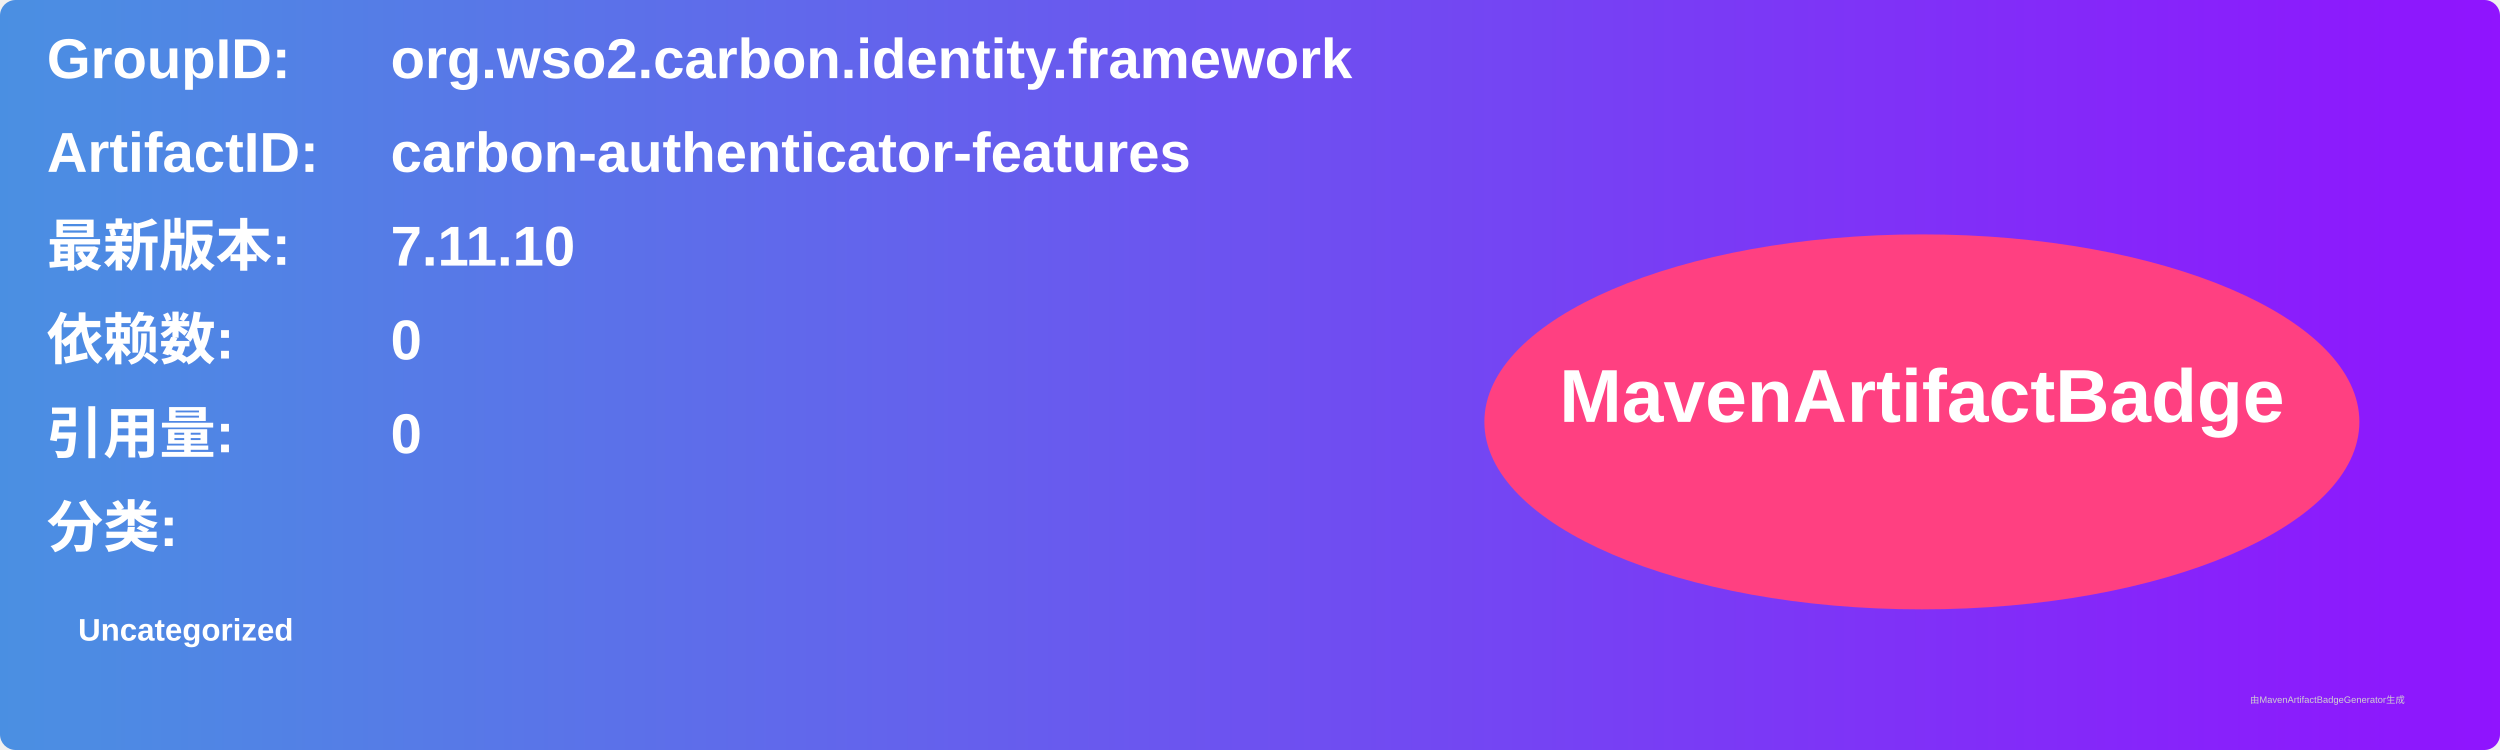
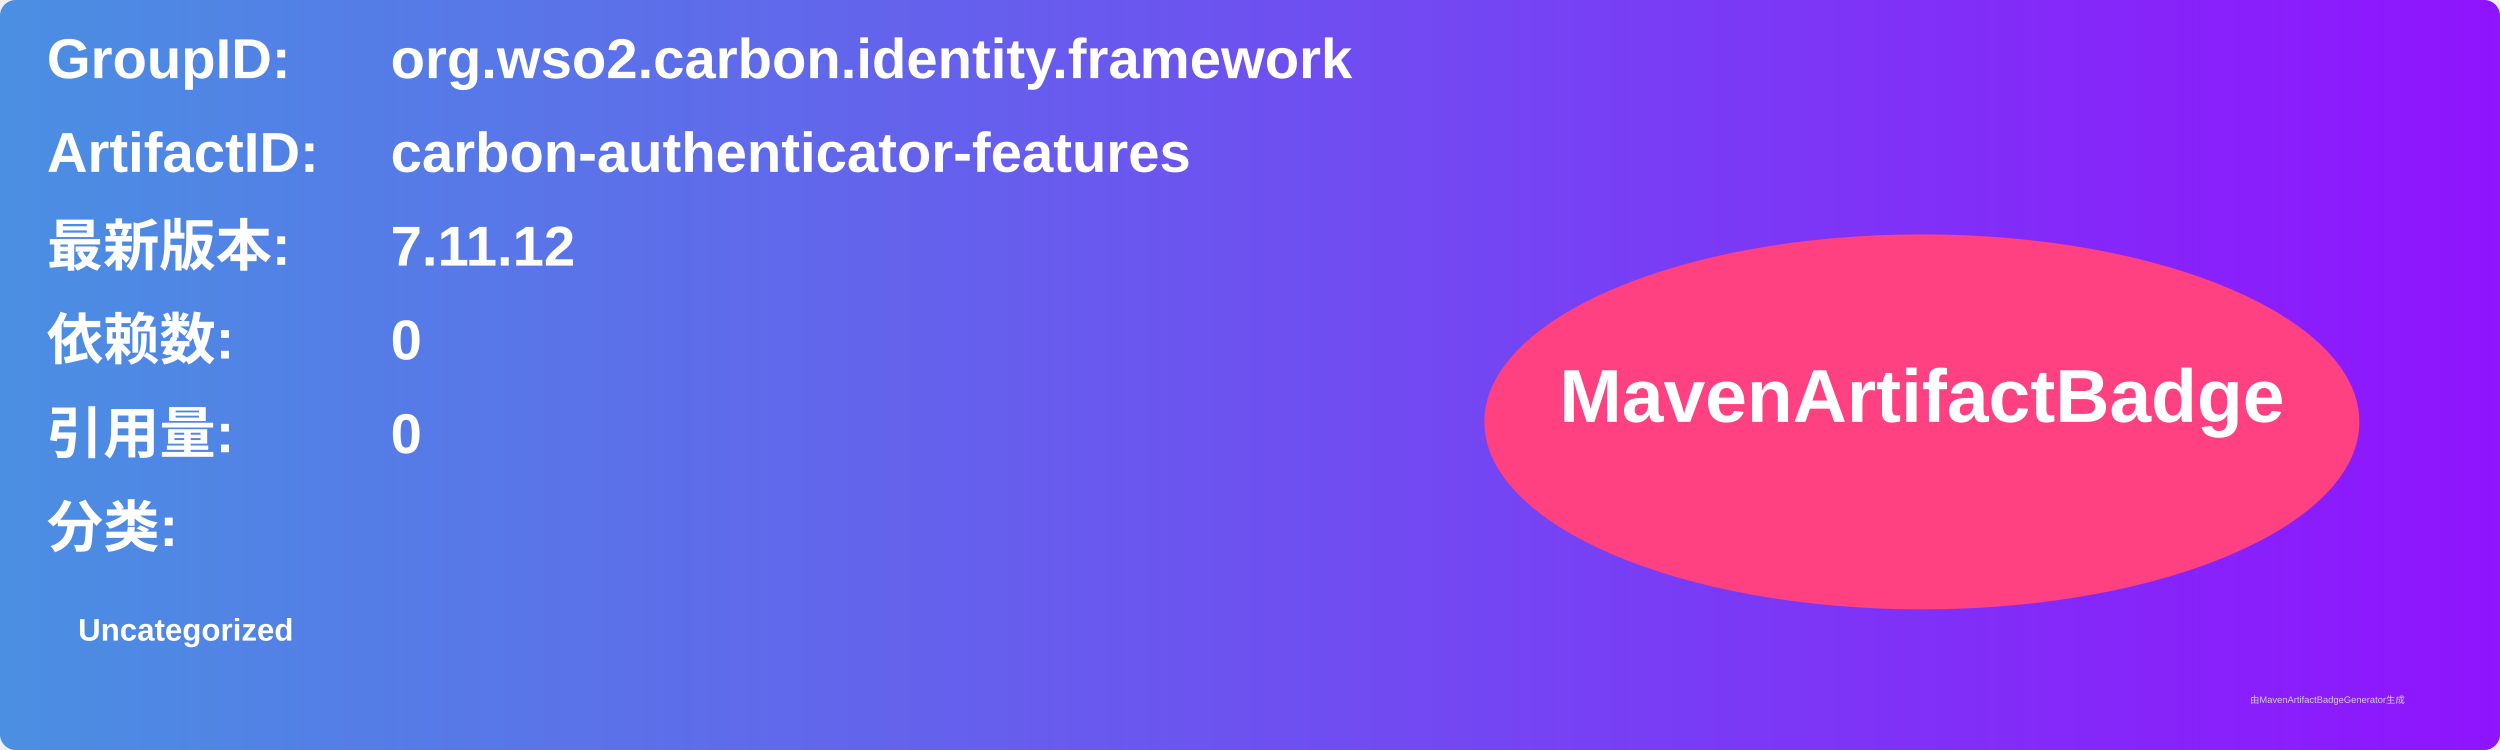
<svg xmlns="http://www.w3.org/2000/svg" width="800" height="240" viewBox="0 0 800 240">
  <linearGradient id="grad" x1="0%" y1="0%" x2="100%" y2="0%">
    <stop offset="0%" stop-color="#4a90e2" />
    <stop offset="100%" stop-color="#9013fe" />
  </linearGradient>
  <rect width="100%" height="100%" rx="5" ry="5" fill="url(#grad)" />
  <g transform="translate(15, 15)">
    <text x="0" y="10" font-family="Arial" font-size="18" fill="white" font-weight="bold" width="260">GroupID:</text>
    <text x="110" y="10" font-family="Arial" font-size="18" fill="white" font-weight="bold" width="460">org.wso2.carbon.identity.framework</text>
    <text x="0" y="40" font-family="Arial" font-size="18" fill="white" font-weight="bold" width="260">ArtifactID:</text>
    <text x="110" y="40" font-family="Arial" font-size="18" fill="white" font-weight="bold" width="460">carbon-authenticator-features</text>
    <text x="0" y="70" font-family="Arial" font-size="18" fill="white" font-weight="bold">最新版本:</text>
    <text x="110" y="70" font-family="Arial" font-size="18" fill="white" font-weight="bold">
-       <tspan font-weight="bold">7.11.10</tspan>
+       <tspan font-weight="bold">7.11.12</tspan>
    </text>
    <text x="0" y="100" font-family="Arial" font-size="18" fill="white" font-weight="bold">依赖数: </text>
    <text x="110" y="100" font-family="Arial" font-size="18" fill="white">
      <tspan font-weight="bold">0</tspan>
    </text>
    <text x="0" y="130" font-family="Arial" font-size="18" fill="white" font-weight="bold">引用量: </text>
    <text x="110" y="130" font-family="Arial" font-size="18" fill="white">
      <tspan font-weight="bold">0</tspan>
    </text>
    <text x="0" y="160" font-family="Arial" font-size="18" fill="white" font-weight="bold">分类:</text>
    <text x="10" y="190" font-family="Arial" font-size="10" fill="white">
      <tspan font-weight="bold">Uncategorized</tspan>
    </text>
    <ellipse cx="600" cy="120" rx="140" ry="60" fill="#ff4081" />
    <text x="600" y="120" text-anchor="middle" font-family="Arial" font-size="24" fill="white" font-weight="bold">MavenArtifactBadge</text>
  </g>
  <text x="720" y="225" font-family="Arial" font-size="3" fill="#d0d0d0">由MavenArtifactBadgeGenerator生成</text>
</svg>
